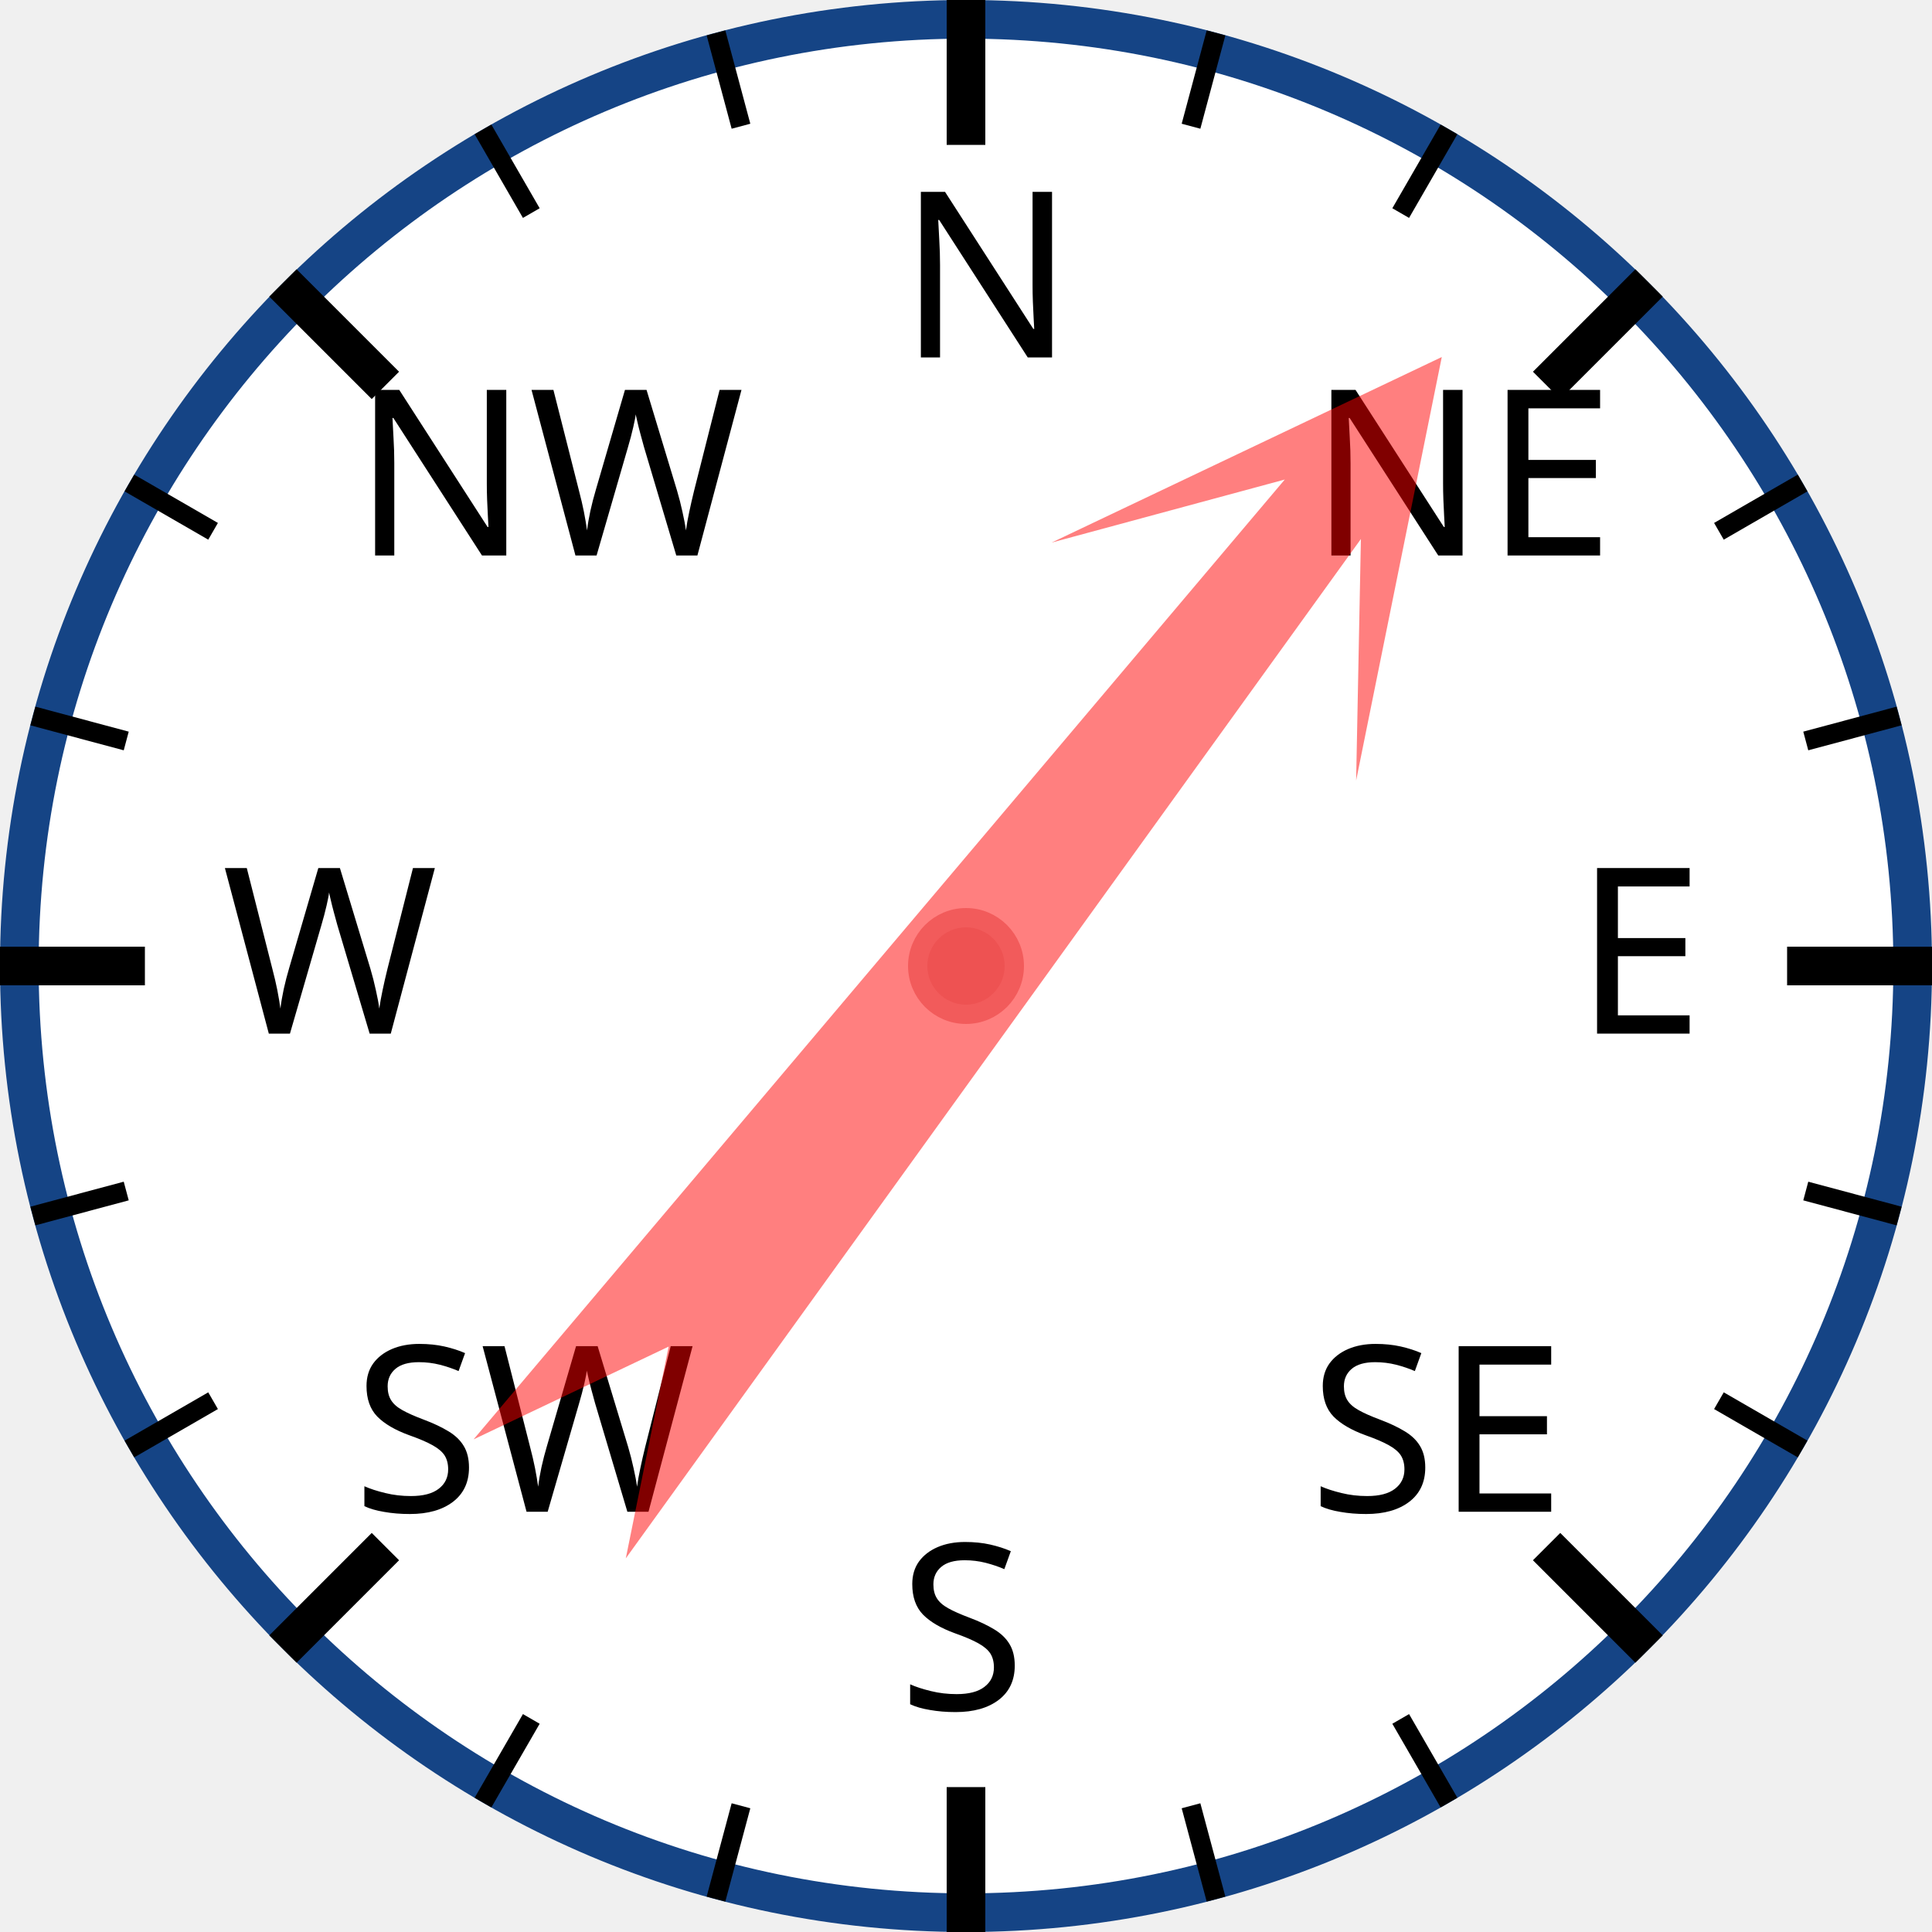
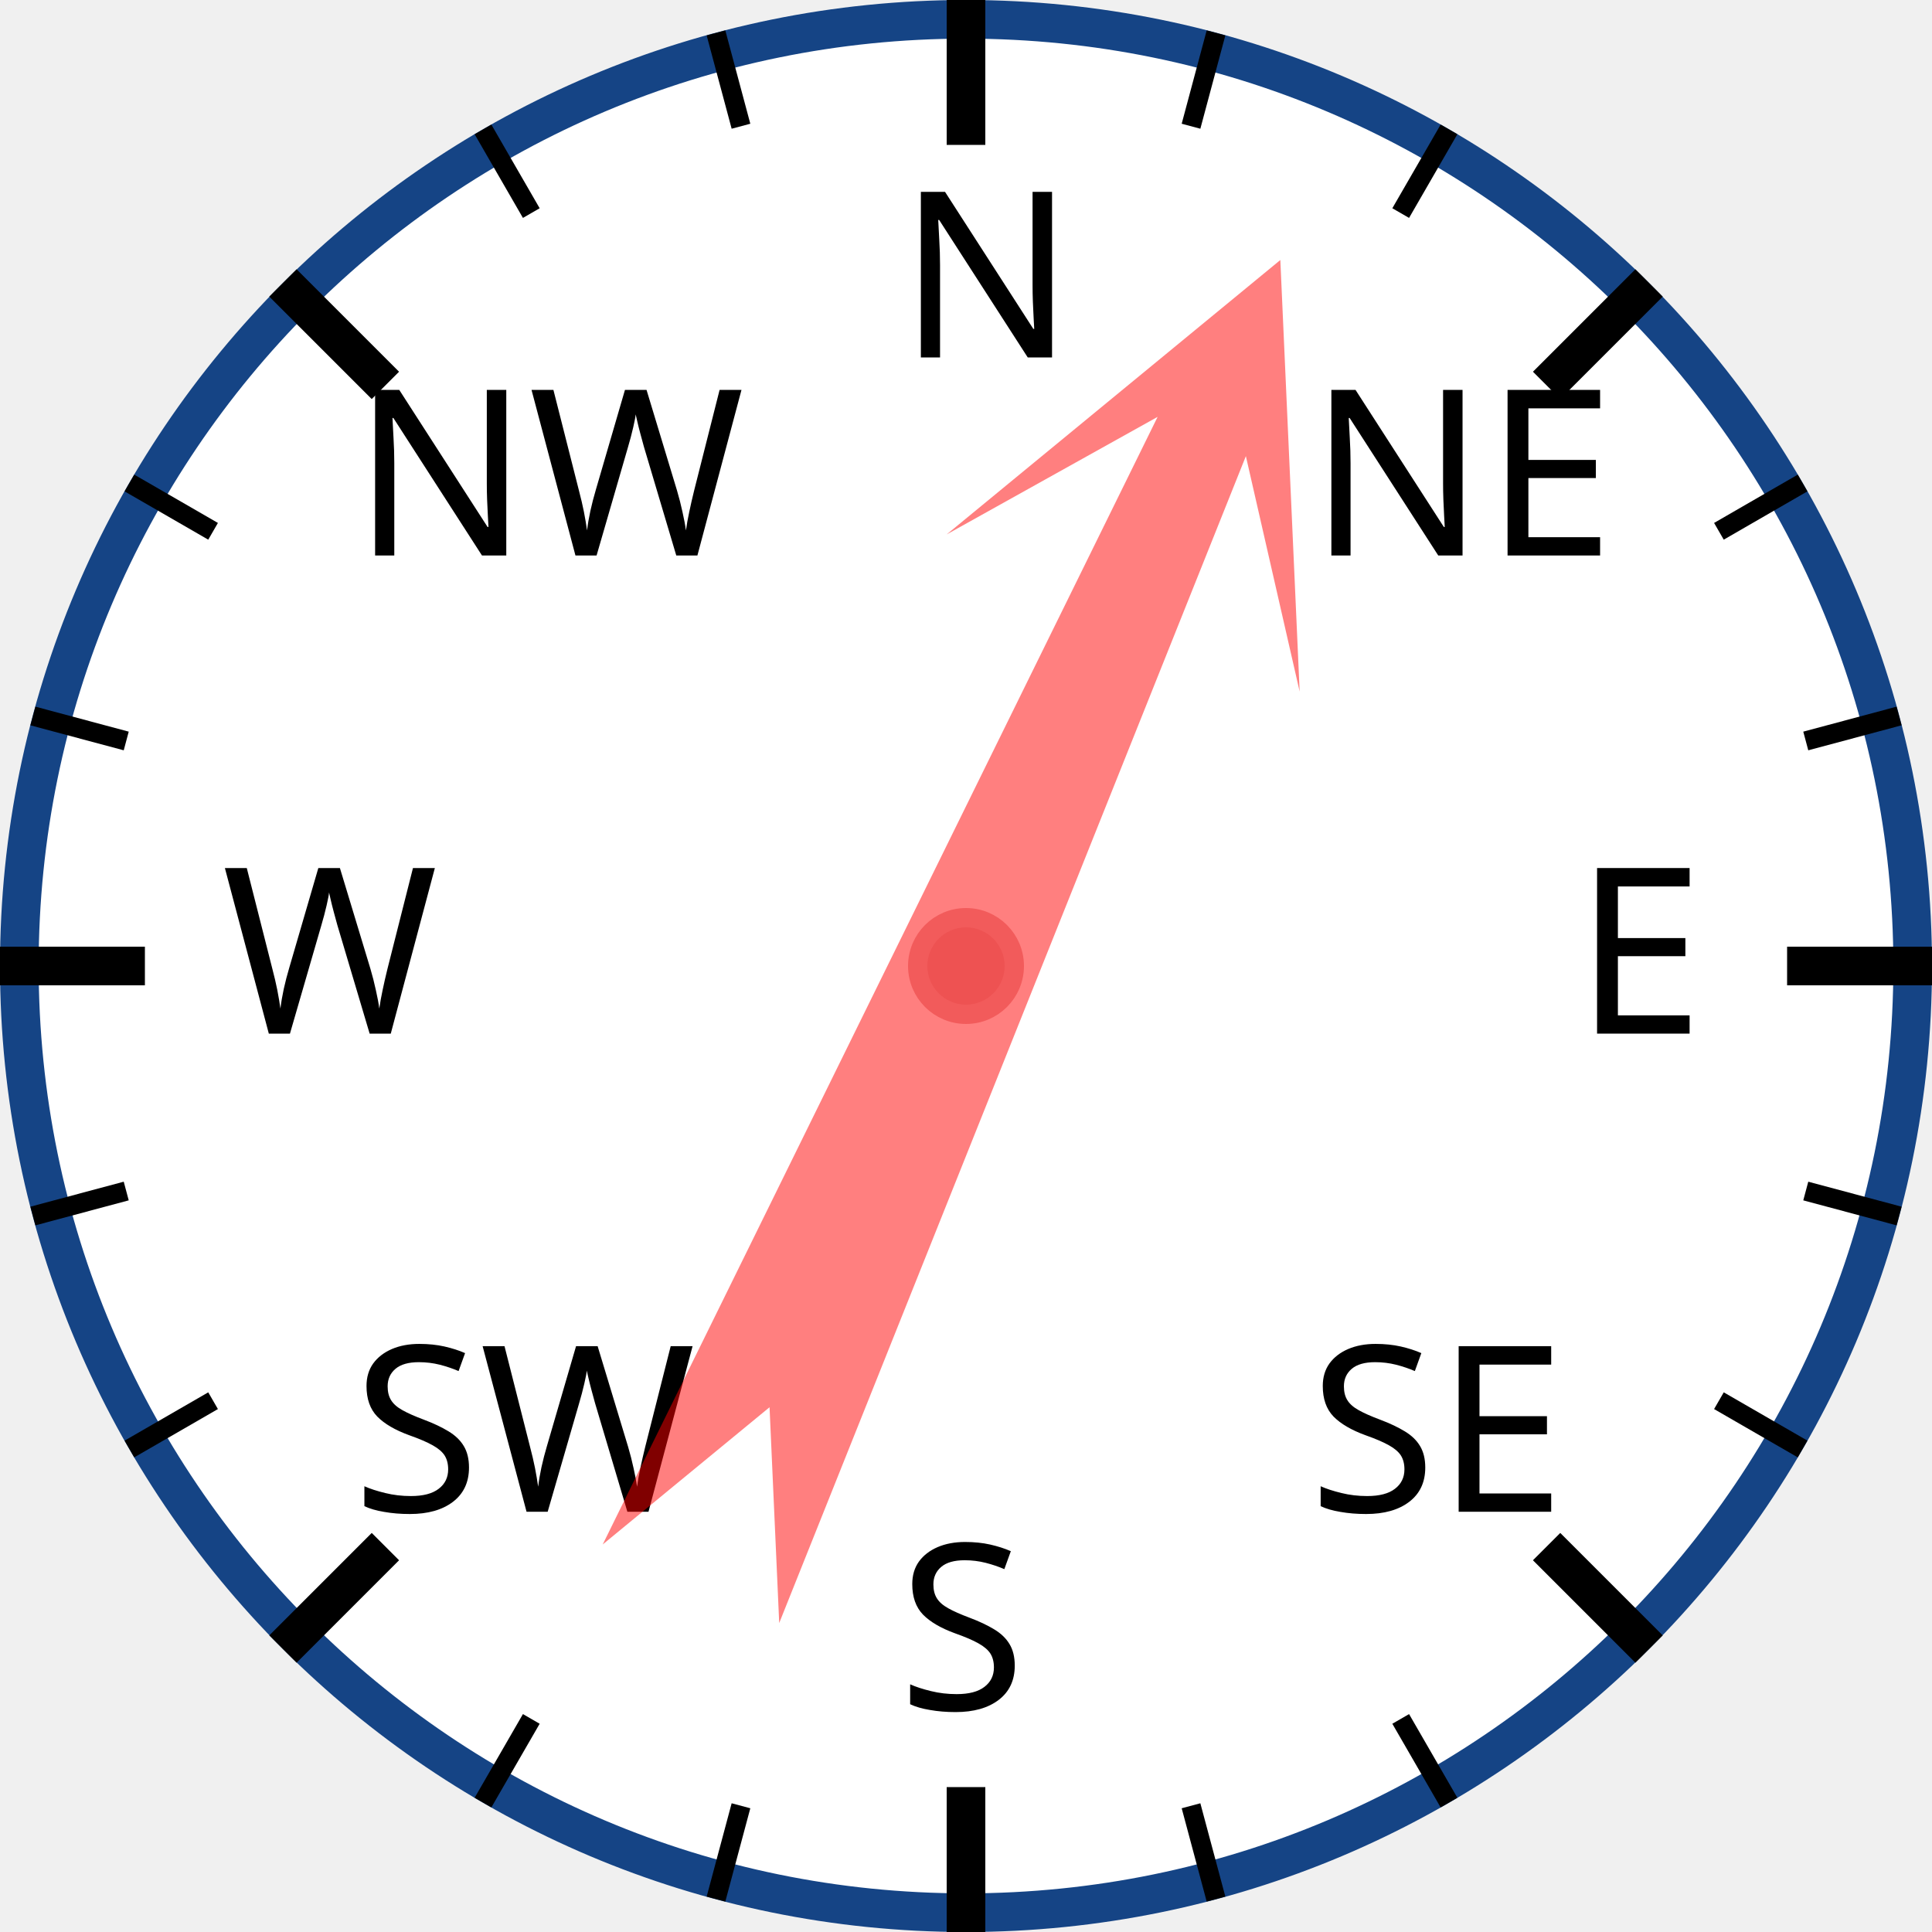
<svg xmlns="http://www.w3.org/2000/svg" width="120px" height="120px" viewBox="0 0 200 200">
  <circle cx="100" cy="100" r="98" style="fill: white; stroke: #154485; stroke-width: 4;" />
  <text x="93.0" y="37.0" style="font-family: sans-serif; font-size: 18pt;">N</text>
  <line x1="100.0" y1="0.0" x2="100.0" y2="15.0" style="stroke: black; stroke-width: 4;" />
  <line x1="74.118" y1="3.407" x2="76.706" y2="13.067" style="stroke: black; stroke-width: 2;" />
  <line x1="50" y1="13.397" x2="55" y2="22.058" style="stroke: black; stroke-width: 2;" />
  <text x="36.503" y="57.503" style="font-family: sans-serif; font-size: 18pt;">NW</text>
  <line x1="29.289" y1="29.289" x2="39.896" y2="39.896" style="stroke: black; stroke-width: 4;" />
  <line x1="13.397" y1="50" x2="22.058" y2="55" style="stroke: black; stroke-width: 2;" />
  <line x1="3.407" y1="74.118" x2="13.067" y2="76.706" style="stroke: black; stroke-width: 2;" />
  <text x="23.0" y="107.0" style="font-family: sans-serif; font-size: 18pt;">W</text>
  <line x1="0.0" y1="100.0" x2="15.0" y2="100.0" style="stroke: black; stroke-width: 4;" />
  <line x1="3.407" y1="125.882" x2="13.067" y2="123.294" style="stroke: black; stroke-width: 2;" />
  <line x1="13.397" y1="150" x2="22.058" y2="145" style="stroke: black; stroke-width: 2;" />
  <text x="36.503" y="156.497" style="font-family: sans-serif; font-size: 18pt;">SW</text>
  <line x1="29.289" y1="170.711" x2="39.896" y2="160.104" style="stroke: black; stroke-width: 4;" />
  <line x1="50" y1="186.603" x2="55" y2="177.942" style="stroke: black; stroke-width: 2;" />
  <line x1="74.118" y1="196.593" x2="76.706" y2="186.933" style="stroke: black; stroke-width: 2;" />
  <text x="93" y="177.0" style="font-family: sans-serif; font-size: 18pt;">S</text>
  <line x1="100" y1="200.0" x2="100" y2="185.0" style="stroke: black; stroke-width: 4;" />
  <line x1="125.882" y1="196.593" x2="123.294" y2="186.933" style="stroke: black; stroke-width: 2;" />
  <line x1="150.0" y1="186.603" x2="145.0" y2="177.942" style="stroke: black; stroke-width: 2;" />
  <text x="135.497" y="156.497" style="font-family: sans-serif; font-size: 18pt;">SE</text>
  <line x1="170.711" y1="170.711" x2="160.104" y2="160.104" style="stroke: black; stroke-width: 4;" />
  <line x1="186.603" y1="150" x2="177.942" y2="145" style="stroke: black; stroke-width: 2;" />
  <line x1="196.593" y1="125.882" x2="186.933" y2="123.294" style="stroke: black; stroke-width: 2;" />
  <text x="163.0" y="107" style="font-family: sans-serif; font-size: 18pt;">E</text>
  <line x1="200.0" y1="100" x2="185.0" y2="100" style="stroke: black; stroke-width: 4;" />
  <line x1="196.593" y1="74.118" x2="186.933" y2="76.706" style="stroke: black; stroke-width: 2;" />
  <line x1="186.603" y1="50" x2="177.942" y2="55" style="stroke: black; stroke-width: 2;" />
  <text x="135.497" y="57.503" style="font-family: sans-serif; font-size: 18pt;">NE</text>
  <line x1="170.711" y1="29.289" x2="160.104" y2="39.896" style="stroke: black; stroke-width: 4;" />
  <line x1="150" y1="13.397" x2="145" y2="22.058" style="stroke: black; stroke-width: 2;" />
  <line x1="125.882" y1="3.407" x2="123.294" y2="13.067" style="stroke: black; stroke-width: 2;" />
-   <polygon points="100 20 120 60 105 40 110 170 100 150 90 170 95 40 80 60" style="fill: red; fill-opacity: 0.5;" transform="rotate(38,100,100)" />
+   <polygon points="100 20 120 60 105 40 110 170 100 150 90 170 95 40 80 60" style="fill: red; fill-opacity: 0.5;" transform="rotate(24,100,100)" />
  <circle cx="100" cy="100" r="5" style="fill: #EE5252; stroke: #F25B5B; stroke-width: 2;" />
</svg>
